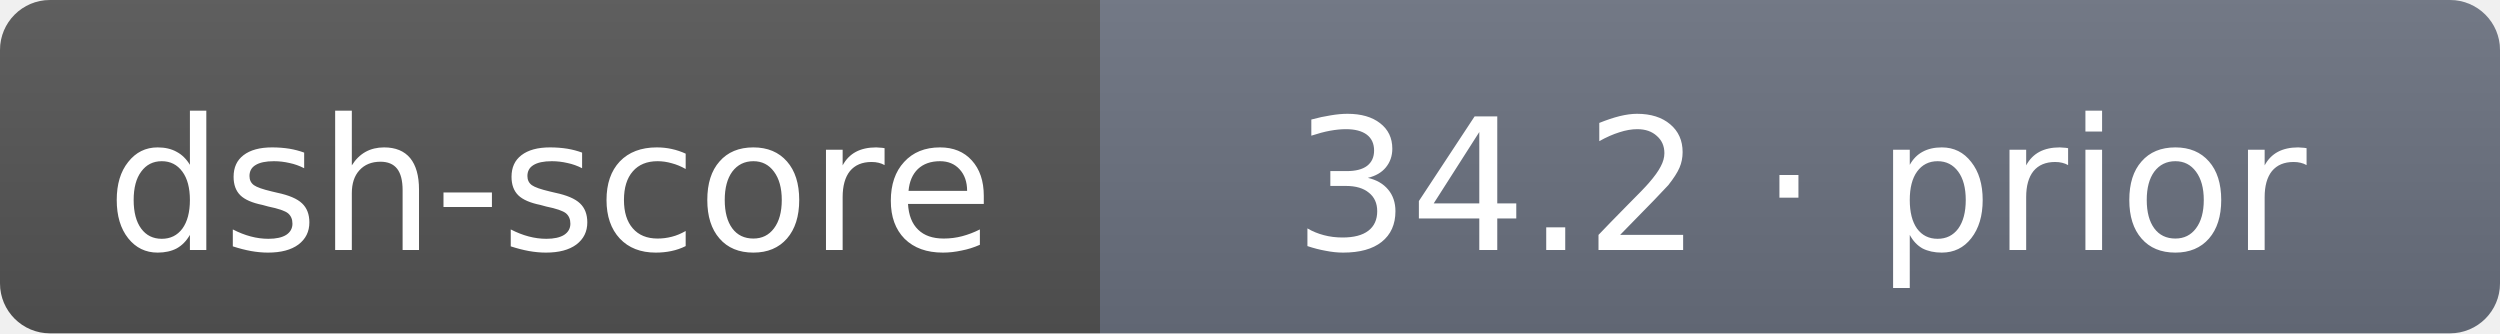
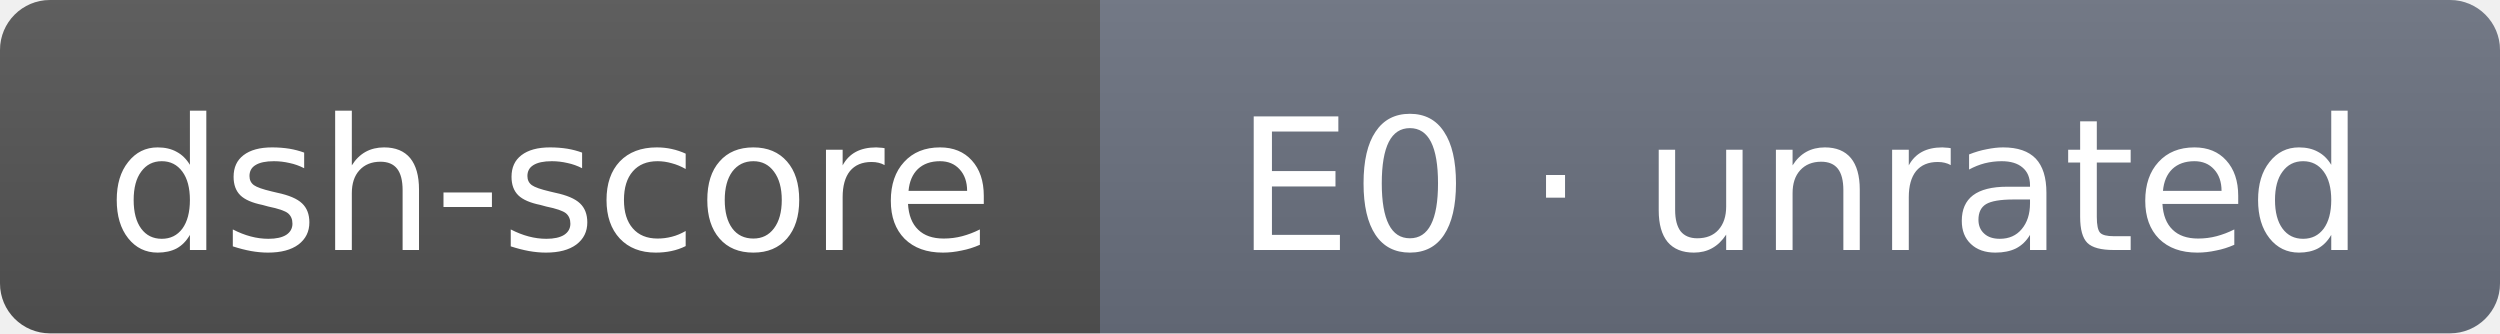
- <svg xmlns="http://www.w3.org/2000/svg" width="150" height="20" role="img" aria-label="dsh-score: 34.2 · prior">
+ <svg xmlns="http://www.w3.org/2000/svg" width="150" height="20" role="img" aria-label="dsh-score: E0 · unrated">
  <linearGradient id="s" x2="0" y2="100%">
    <stop offset="0" stop-color="#bbb" stop-opacity=".1" />
    <stop offset="1" stop-opacity=".1" />
  </linearGradient>
  <clipPath id="r">
    <rect width="150" height="20" rx="3" fill="#fff" />
  </clipPath>
  <g clip-path="url(#r)">
    <rect width="66" height="20" fill="#555" />
    <rect x="66" width="84" height="20" fill="#6b7280" />
    <rect width="150" height="20" fill="url(#s)" />
  </g>
  <g fill="#fff" text-anchor="middle" font-family="Verdana,DejaVu Sans,sans-serif" font-size="11">
    <text x="33" y="15">dsh-score</text>
-     <text x="108" y="15">34.2 · prior</text>
+     <text x="108" y="15">E0 · unrated</text>
  </g>
</svg>
